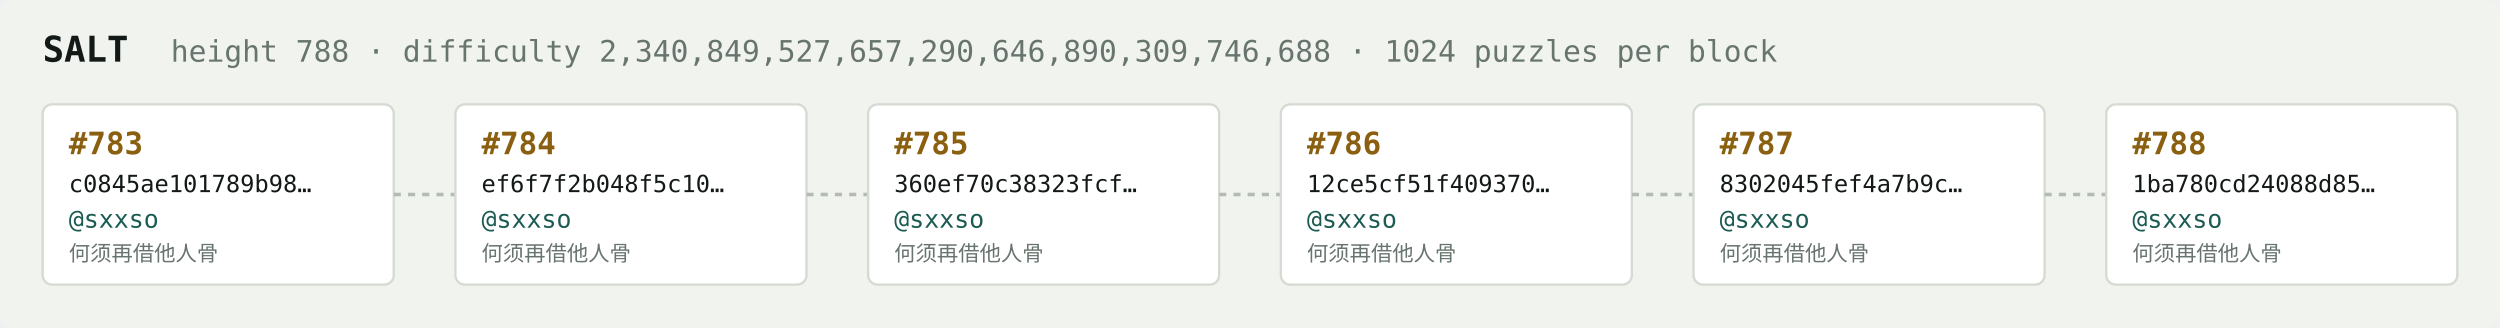
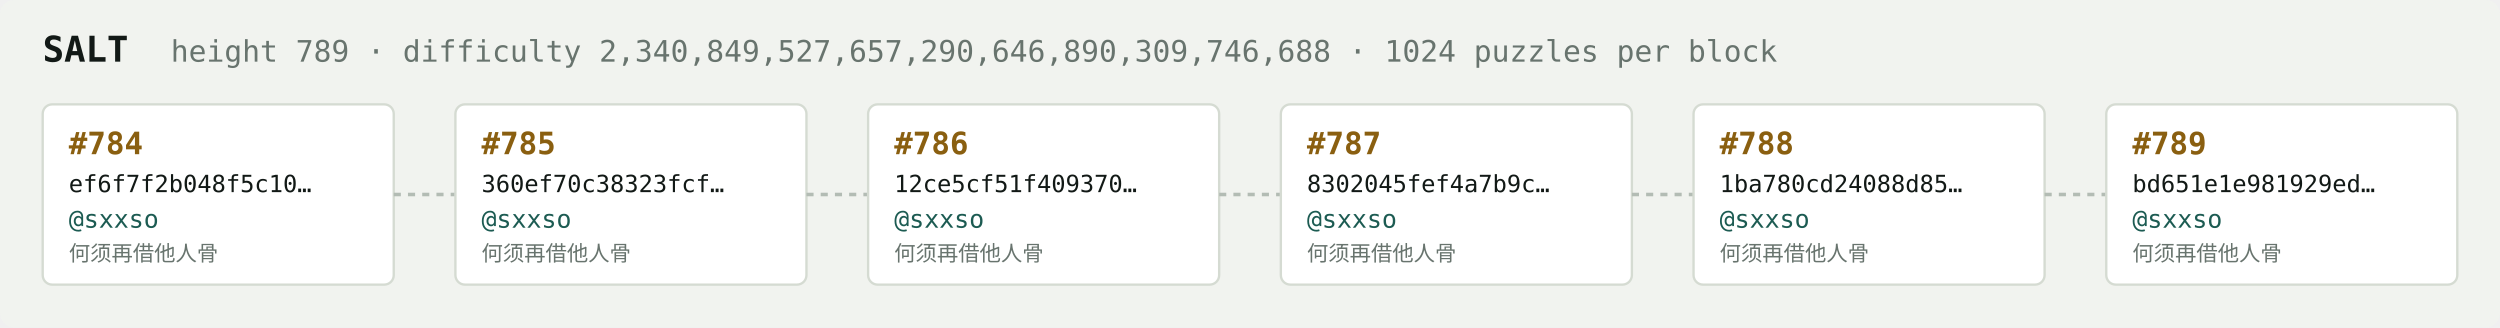
<svg xmlns="http://www.w3.org/2000/svg" width="1054" height="138" viewBox="0 0 1054 138" font-family="ui-monospace,SFMono-Regular,Menlo,monospace">
  <rect fill="#f1f3ef" width="1054" height="138" rx="6" />
  <text x="18" y="26" fill="#121916" font-size="15" font-weight="700">SALT</text>
-   <text x="72" y="26" fill="#68746e" font-size="12.5">height 788 · difficulty 2,340,849,527,657,290,646,890,309,746,688 · 1024 puzzles per block</text>
+   <text x="72" y="26" fill="#68746e" font-size="12.5">height 789 · difficulty 2,340,849,527,657,290,646,890,309,746,688 · 1024 puzzles per block</text>
  <rect x="18" y="44" width="148" height="76" rx="4" fill="#ffffff" stroke="#d5dbd2" stroke-width="1" />
-   <text x="29" y="65" fill="#8a5f10" font-size="13" font-weight="700">#783</text>
-   <text x="29" y="81" fill="#121916" font-size="10">c0845ae101789b98…</text>
+   <text x="29" y="65" fill="#8a5f10" font-size="13" font-weight="700">#784</text>
+   <text x="29" y="81" fill="#121916" font-size="10">ef6f7f2b048f5c10…</text>
  <text x="29" y="96" fill="#1c5b52" font-size="10.5">@sxxso</text>
  <text x="29" y="110" fill="#68746e" font-size="9">何须再借他人骨</text>
  <line x1="166" y1="82.0" x2="192" y2="82.0" stroke="#b3bcb4" stroke-width="1.5" stroke-dasharray="3 3" />
  <rect x="192" y="44" width="148" height="76" rx="4" fill="#ffffff" stroke="#d5dbd2" stroke-width="1" />
-   <text x="203" y="65" fill="#8a5f10" font-size="13" font-weight="700">#784</text>
-   <text x="203" y="81" fill="#121916" font-size="10">ef6f7f2b048f5c10…</text>
+   <text x="203" y="65" fill="#8a5f10" font-size="13" font-weight="700">#785</text>
+   <text x="203" y="81" fill="#121916" font-size="10">360ef70c38323fcf…</text>
  <text x="203" y="96" fill="#1c5b52" font-size="10.5">@sxxso</text>
  <text x="203" y="110" fill="#68746e" font-size="9">何须再借他人骨</text>
  <line x1="340" y1="82.0" x2="366" y2="82.0" stroke="#b3bcb4" stroke-width="1.5" stroke-dasharray="3 3" />
  <rect x="366" y="44" width="148" height="76" rx="4" fill="#ffffff" stroke="#d5dbd2" stroke-width="1" />
-   <text x="377" y="65" fill="#8a5f10" font-size="13" font-weight="700">#785</text>
-   <text x="377" y="81" fill="#121916" font-size="10">360ef70c38323fcf…</text>
+   <text x="377" y="65" fill="#8a5f10" font-size="13" font-weight="700">#786</text>
+   <text x="377" y="81" fill="#121916" font-size="10">12ce5cf51f409370…</text>
  <text x="377" y="96" fill="#1c5b52" font-size="10.5">@sxxso</text>
  <text x="377" y="110" fill="#68746e" font-size="9">何须再借他人骨</text>
  <line x1="514" y1="82.0" x2="540" y2="82.0" stroke="#b3bcb4" stroke-width="1.5" stroke-dasharray="3 3" />
  <rect x="540" y="44" width="148" height="76" rx="4" fill="#ffffff" stroke="#d5dbd2" stroke-width="1" />
-   <text x="551" y="65" fill="#8a5f10" font-size="13" font-weight="700">#786</text>
-   <text x="551" y="81" fill="#121916" font-size="10">12ce5cf51f409370…</text>
+   <text x="551" y="65" fill="#8a5f10" font-size="13" font-weight="700">#787</text>
+   <text x="551" y="81" fill="#121916" font-size="10">8302045fef4a7b9c…</text>
  <text x="551" y="96" fill="#1c5b52" font-size="10.5">@sxxso</text>
  <text x="551" y="110" fill="#68746e" font-size="9">何须再借他人骨</text>
  <line x1="688" y1="82.0" x2="714" y2="82.0" stroke="#b3bcb4" stroke-width="1.5" stroke-dasharray="3 3" />
  <rect x="714" y="44" width="148" height="76" rx="4" fill="#ffffff" stroke="#d5dbd2" stroke-width="1" />
-   <text x="725" y="65" fill="#8a5f10" font-size="13" font-weight="700">#787</text>
-   <text x="725" y="81" fill="#121916" font-size="10">8302045fef4a7b9c…</text>
+   <text x="725" y="65" fill="#8a5f10" font-size="13" font-weight="700">#788</text>
+   <text x="725" y="81" fill="#121916" font-size="10">1ba780cd24088d85…</text>
  <text x="725" y="96" fill="#1c5b52" font-size="10.5">@sxxso</text>
  <text x="725" y="110" fill="#68746e" font-size="9">何须再借他人骨</text>
  <line x1="862" y1="82.0" x2="888" y2="82.0" stroke="#b3bcb4" stroke-width="1.5" stroke-dasharray="3 3" />
  <rect x="888" y="44" width="148" height="76" rx="4" fill="#ffffff" stroke="#d5dbd2" stroke-width="1" />
-   <text x="899" y="65" fill="#8a5f10" font-size="13" font-weight="700">#788</text>
-   <text x="899" y="81" fill="#121916" font-size="10">1ba780cd24088d85…</text>
+   <text x="899" y="65" fill="#8a5f10" font-size="13" font-weight="700">#789</text>
+   <text x="899" y="81" fill="#121916" font-size="10">bd651e1e981929ed…</text>
  <text x="899" y="96" fill="#1c5b52" font-size="10.5">@sxxso</text>
  <text x="899" y="110" fill="#68746e" font-size="9">何须再借他人骨</text>
</svg>
